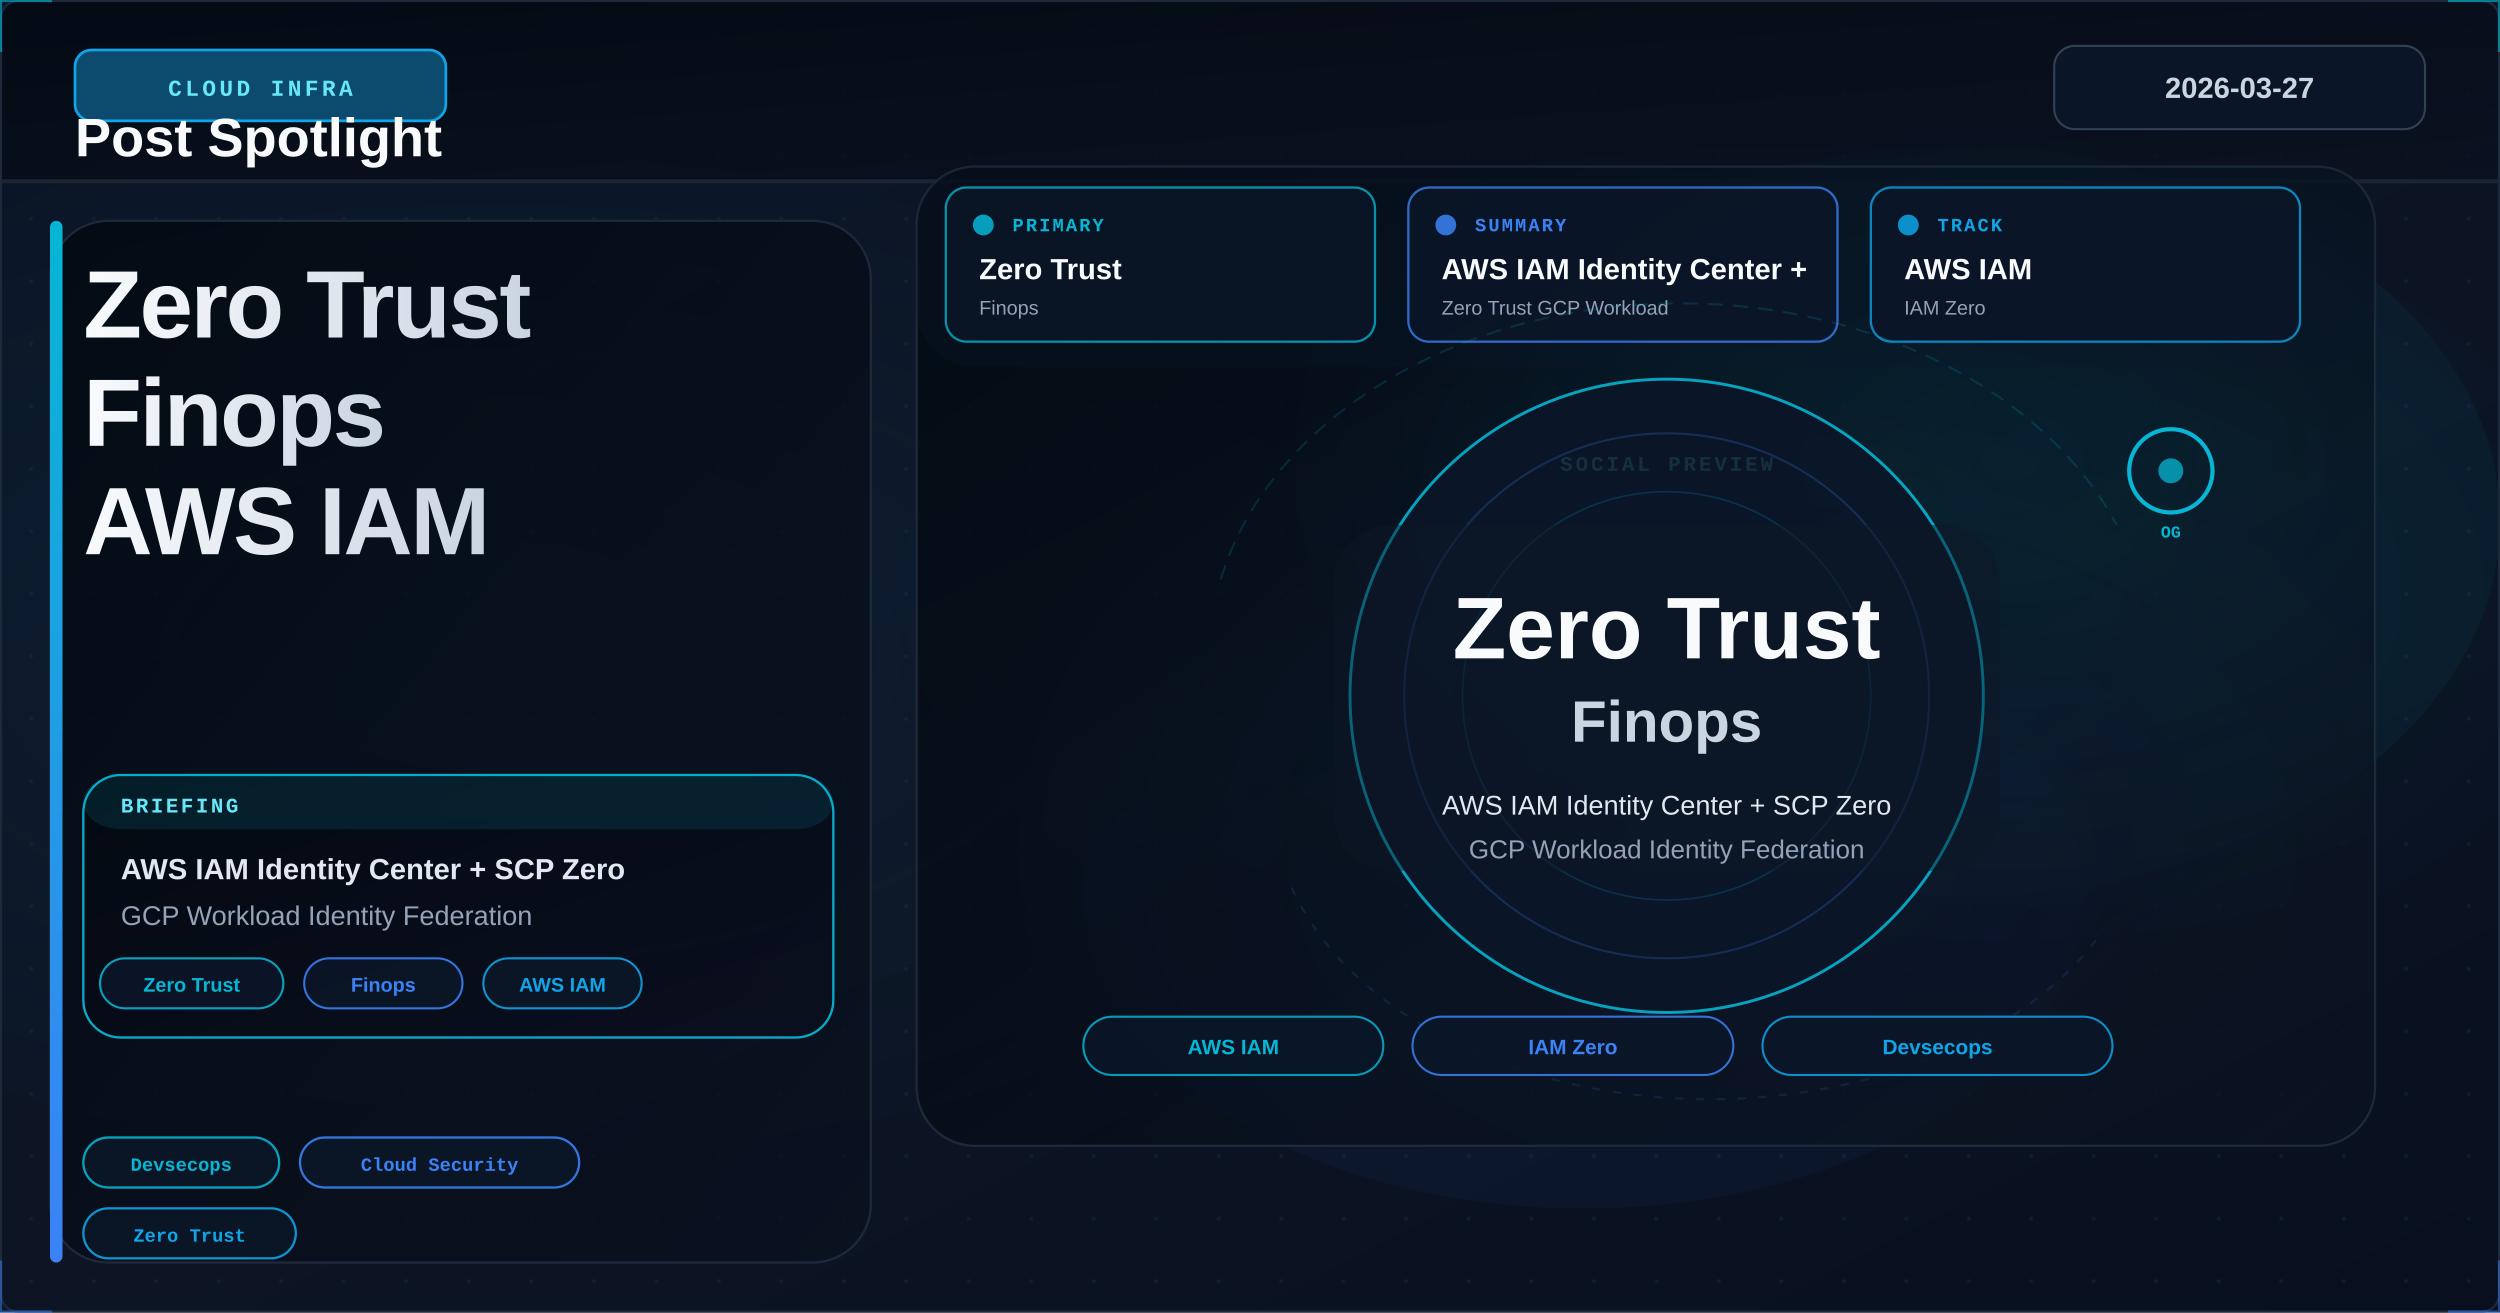
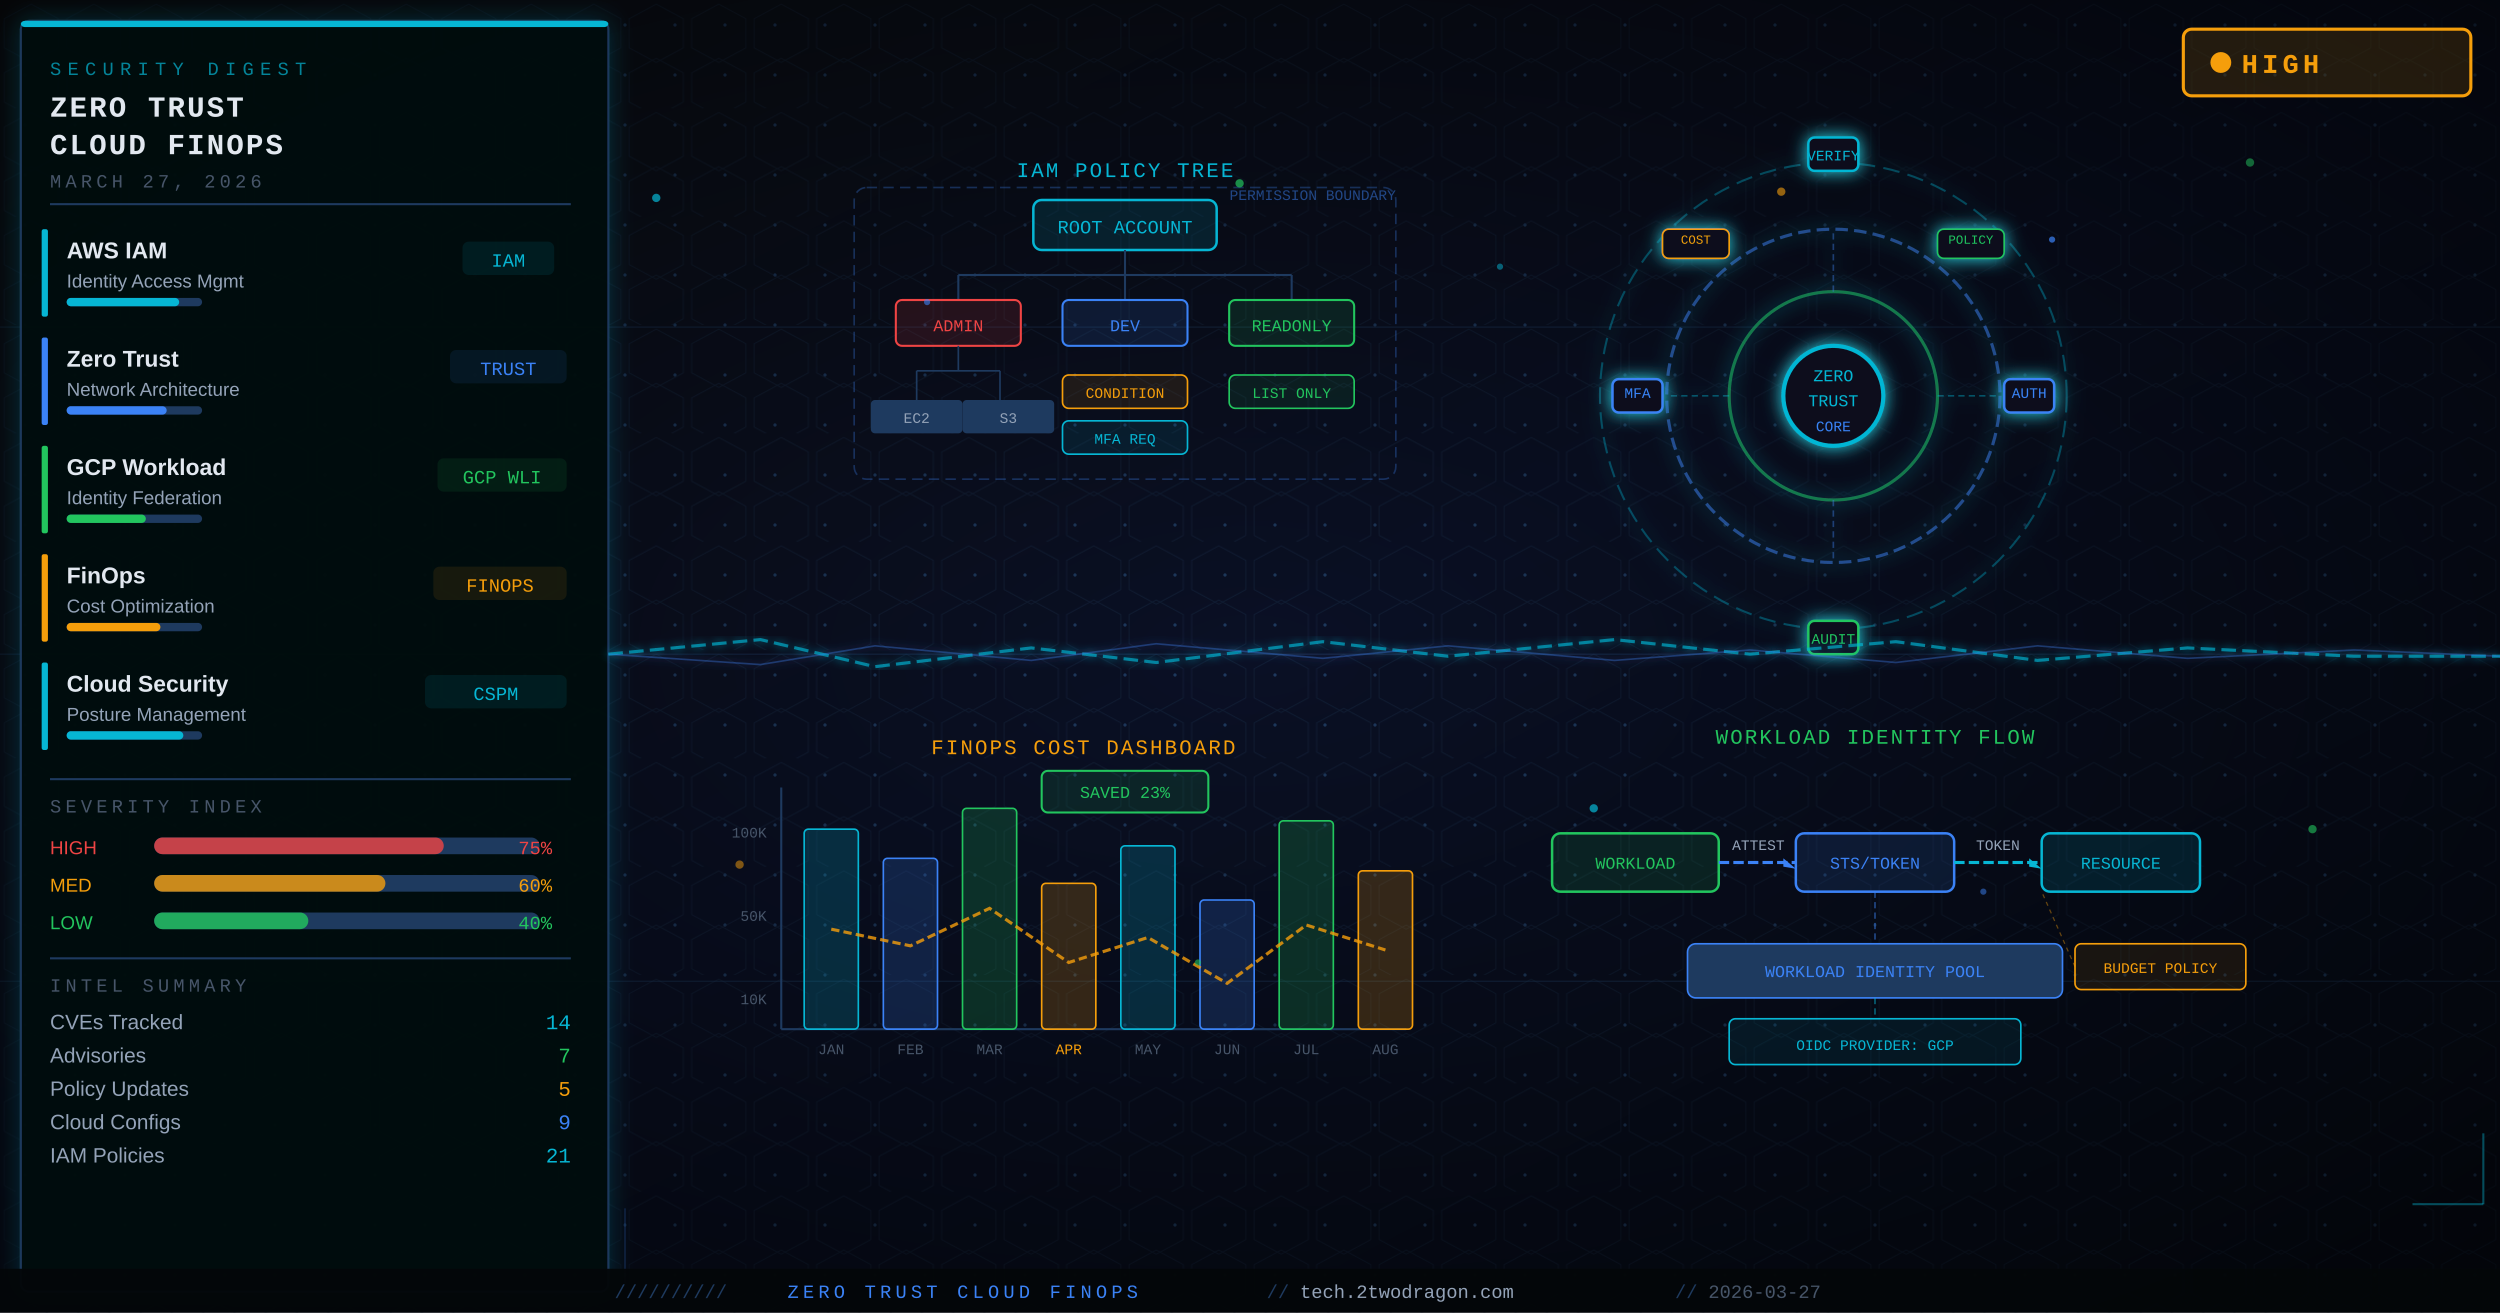
<svg xmlns="http://www.w3.org/2000/svg" viewBox="0 0 1200 630" width="1200" height="630">
  <defs>
-     <linearGradient id="u3129f1bg" x1="0%" y1="0%" x2="100%" y2="100%">
-       <stop offset="0%" style="stop-color:#0a1628" />
-       <stop offset="50%" style="stop-color:#0d1525" />
-       <stop offset="100%" style="stop-color:#081020" />
+     <linearGradient id="m27_bg" x1="0%" y1="0%" x2="100%" y2="100%">
+       <stop offset="0%" stop-color="#0d1117" />
+       <stop offset="50%" stop-color="#0a1025" />
+       <stop offset="100%" stop-color="#070d1a" />
    </linearGradient>
-     <linearGradient id="u3129f1accent" x1="0%" y1="0%" x2="0%" y2="100%">
-       <stop offset="0%" style="stop-color:#06b6d4" />
-       <stop offset="100%" style="stop-color:#3b82f6" />
-     </linearGradient>
-     <linearGradient id="u3129f1title" x1="0%" y1="0%" x2="100%" y2="0%">
-       <stop offset="0%" style="stop-color:#f8fafc" />
-       <stop offset="100%" style="stop-color:#cbd5e1" />
-     </linearGradient>
-     <linearGradient id="u3129f1panel" x1="0%" y1="0%" x2="100%" y2="100%">
-       <stop offset="0%" style="stop-color:#020810;stop-opacity:0.85" />
-       <stop offset="100%" style="stop-color:#0a0f1e;stop-opacity:0.75" />
-     </linearGradient>
-     <radialGradient id="u3129f1ambientL" cx="20%" cy="50%" r="40%">
-       <stop offset="0%" style="stop-color:#06b6d4;stop-opacity:0.06" />
-       <stop offset="100%" style="stop-color:#06b6d4;stop-opacity:0" />
+     <radialGradient id="m27_vignette" cx="50%" cy="50%" r="70%">
+       <stop offset="0%" stop-color="transparent" />
+       <stop offset="100%" stop-color="#000" stop-opacity="0.65" />
    </radialGradient>
-     <radialGradient id="u3129f1ambientR" cx="70%" cy="45%" r="35%">
-       <stop offset="0%" style="stop-color:#06b6d4;stop-opacity:0.08" />
-       <stop offset="100%" style="stop-color:#06b6d4;stop-opacity:0" />
-     </radialGradient>
-     <filter id="u3129f1glow" x="-100%" y="-100%" width="300%" height="300%">
-       <feDropShadow dx="0" dy="0" stdDeviation="8" flood-color="#06b6d4" flood-opacity="0.7" />
-     </filter>
-     <filter id="u3129f1blur" x="-50%" y="-50%" width="200%" height="200%">
-       <feGaussianBlur stdDeviation="12" />
-     </filter>
-     <filter id="u3129f1textglow" x="-20%" y="-20%" width="140%" height="140%">
-       <feDropShadow dx="0" dy="0" stdDeviation="4" flood-color="#06b6d4" flood-opacity="0.5" />
-     </filter>
-     <filter id="u3129f1fxGlow" x="-50%" y="-50%" width="200%" height="200%">
-       <feGaussianBlur stdDeviation="6" result="b" />
-       <feColorMatrix in="b" type="matrix" values="1.2 0.4 0 0 0 0.5 0.6 0 0 0 0 0 0 0 0 0 0 0 0.85 0" result="g" />
-       <feMerge>
-         <feMergeNode in="g" />
-         <feMergeNode in="SourceGraphic" />
-       </feMerge>
-     </filter>
-     <filter id="u3129f1fxRed" x="-60%" y="-60%" width="220%" height="220%">
-       <feGaussianBlur stdDeviation="8" result="b" />
-       <feColorMatrix in="b" type="matrix" values="1.3 0 0 0 0.7 0 0 0 0 0 0 0 0 0 0 0 0 0 0.95 0" result="g" />
-       <feMerge>
-         <feMergeNode in="g" />
-         <feMergeNode in="SourceGraphic" />
-       </feMerge>
-     </filter>
-     <radialGradient id="u3129f1sceneGlow1" cx="75%" cy="30%" r="50%">
-       <stop offset="0%" stop-color="#06b6d4" stop-opacity="0.15" />
-       <stop offset="100%" stop-color="#06b6d4" stop-opacity="0" />
-     </radialGradient>
-     <radialGradient id="u3129f1sceneGlow2" cx="60%" cy="70%" r="60%">
-       <stop offset="0%" stop-color="#3b82f6" stop-opacity="0.10" />
-       <stop offset="100%" stop-color="#3b82f6" stop-opacity="0" />
-     </radialGradient>
-     <pattern id="u3129f1dots" x="0" y="0" width="30" height="30" patternUnits="userSpaceOnUse">
-       <circle cx="15" cy="15" r="1" fill="#1e293b" opacity="0.7" />
+     <filter id="m27_glow">
+       <feGaussianBlur stdDeviation="3" result="b" />
+       <feMerge>
+         <feMergeNode in="b" />
+         <feMergeNode in="SourceGraphic" />
+       </feMerge>
+     </filter>
+     <filter id="m27_glowC">
+       <feGaussianBlur stdDeviation="4" result="b" />
+       <feColorMatrix in="b" type="matrix" values="0 0 0 0 0.024 0 0 0 0 0.714 0 0 0 0 0.831 0 0 0 1 0" />
+       <feMerge>
+         <feMergeNode />
+         <feMergeNode in="SourceGraphic" />
+       </feMerge>
+     </filter>
+     <filter id="m27_glowB">
+       <feGaussianBlur stdDeviation="4" result="b" />
+       <feColorMatrix in="b" type="matrix" values="0 0 0 0 0.231 0 0 0 0 0.510 0 0 0 0 0.965 0 0 0 1 0" />
+       <feMerge>
+         <feMergeNode />
+         <feMergeNode in="SourceGraphic" />
+       </feMerge>
+     </filter>
+     <filter id="m27_glowG">
+       <feGaussianBlur stdDeviation="4" result="b" />
+       <feColorMatrix in="b" type="matrix" values="0 0 0 0 0.133 0 0 0 0 0.773 0 0 0 0 0.369 0 0 0 1 0" />
+       <feMerge>
+         <feMergeNode />
+         <feMergeNode in="SourceGraphic" />
+       </feMerge>
+     </filter>
+     <filter id="m27_panel">
+       <feDropShadow dx="0" dy="0" stdDeviation="6" flood-color="#06b6d4" flood-opacity="0.25" />
+     </filter>
+     <filter id="m27_crack">
+       <feGaussianBlur stdDeviation="2" result="b" />
+       <feMerge>
+         <feMergeNode in="b" />
+         <feMergeNode in="SourceGraphic" />
+       </feMerge>
+     </filter>
+     <pattern id="m27_dots" width="24" height="24" patternUnits="userSpaceOnUse">
+       <circle cx="12" cy="12" r="0.8" fill="#1e3a5f" />
    </pattern>
-     <clipPath id="u3129f1clip">
-       <rect x="1" y="1" width="1198" height="628" rx="8" ry="8" />
-     </clipPath>
+     <pattern id="m27_hex" width="30" height="52" patternUnits="userSpaceOnUse">
+       <polygon points="15,2 28,9 28,23 15,30 2,23 2,9" fill="none" stroke="#1a2f4a" stroke-width="0.5" />
+       <polygon points="15,28 28,35 28,49 15,56 2,49 2,35" fill="none" stroke="#1a2f4a" stroke-width="0.5" />
+     </pattern>
    <style>
-       @keyframes u3129f1floatUp { 0%{transform:translateY(0);opacity:0.9} 85%{opacity:0.5} 100%{transform:translateY(-80px);opacity:0} }
-       @keyframes u3129f1pulse { 0%,100%{opacity:0.5} 50%{opacity:1} }
-       @keyframes u3129f1crackFx { 0%,100%{stroke-opacity:0.6} 50%{stroke-opacity:1} }
-       @keyframes u3129f1glimmer { 0%{opacity:0.3} 50%{opacity:0.85} 100%{opacity:0.3} }
-       @keyframes u3129f1dash { to{stroke-dashoffset:-20} }
-       @keyframes u3129f1rotSpin { from{transform:rotate(0deg)} to{transform:rotate(360deg)} }
-       .u3129f1fa { animation: u3129f1floatUp 3.2s ease-in infinite; }
-       .u3129f1fb { animation: u3129f1floatUp 3.8s ease-in infinite; animation-delay:0.9s; }
-       .u3129f1fc { animation: u3129f1floatUp 2.9s ease-in infinite; animation-delay:1.7s; }
-       .u3129f1crack { animation: u3129f1crackFx 1.9s ease-in-out infinite; }
-       .u3129f1blink { animation: u3129f1pulse 2.2s ease-in-out infinite; }
-     </style>
+     @keyframes m27_pulse{0%,100%{opacity:.6}50%{opacity:1}}
+     @keyframes m27_float{0%{transform:translateY(0);opacity:.8}100%{transform:translateY(-22px);opacity:0}}
+     @keyframes m27_spin{from{transform:rotate(0deg)}to{transform:rotate(360deg)}}
+     @keyframes m27_big{0%,100%{opacity:.3}50%{opacity:.7}}
+     @keyframes m27_glim{0%,100%{opacity:.25}50%{opacity:.85}}
+     .p1{animation:m27_pulse 2.1s infinite}
+     .p2{animation:m27_pulse 2.8s infinite .4s}
+     .p3{animation:m27_pulse 3.2s infinite .8s}
+     .f1{animation:m27_float 3.2s infinite}
+     .f2{animation:m27_float 4.1s infinite 1.1s}
+     .f3{animation:m27_float 3.7s infinite 2.1s}
+     .big{animation:m27_big 3s infinite}
+     .gl{animation:m27_glim 2.2s infinite}
+   </style>
  </defs>
-   <rect width="1200" height="630" fill="url(#u3129f1bg)" />
-   <g clip-path="url(#u3129f1clip)">
-     <rect width="1200" height="630" fill="url(#u3129f1dots)" opacity="0.6" />
-     <rect width="1200" height="630" fill="url(#u3129f1ambientL)" />
-     <rect width="1200" height="630" fill="url(#u3129f1ambientR)" />
-     <ellipse cx="940" cy="250" rx="260" ry="180" fill="#06b6d4" opacity="0.05" />
-     <ellipse cx="760" cy="430" rx="240" ry="150" fill="#3b82f6" opacity="0.04" />
-     <rect x="0" y="0" width="1200" height="88" fill="url(#u3129f1panel)" opacity="0.96" />
-     <rect x="0" y="86" width="1200" height="2" fill="#1e293b" opacity="0.8" />
-     <rect x="36" y="24" width="178" height="34" rx="8" fill="#0c4a6e" stroke="#0ea5e9" stroke-width="1.3" />
-     <text x="125" y="46" font-family="Courier New, monospace" font-size="11" fill="#67e8f9" text-anchor="middle" letter-spacing="1.6" font-weight="bold">CLOUD INFRA</text>
-     <rect x="986" y="22" width="178" height="40" rx="10" fill="#0a1628" stroke="#334155" stroke-width="1" />
-     <text x="1075" y="47" font-family="Segoe UI, Arial, sans-serif" font-size="14" font-weight="700" fill="#cbd5e1" text-anchor="middle">2026-03-27</text>
-     <text x="36" y="75" font-family="Segoe UI, Arial, sans-serif" font-size="26" font-weight="800" fill="#f8fafc">Post Spotlight</text>
-     <rect x="24" y="106" width="394" height="500" rx="28" fill="url(#u3129f1panel)" stroke="#1e293b" stroke-width="1.1" opacity="0.96" />
-     <rect x="24" y="106" width="6" height="500" rx="3" fill="url(#u3129f1accent)" />
-     <text x="40" y="162" font-family="Segoe UI, Arial, sans-serif" font-size="46" fill="url(#u3129f1title)" font-weight="800" letter-spacing="-1.1">Zero Trust</text>
-     <text x="40" y="214" font-family="Segoe UI, Arial, sans-serif" font-size="46" fill="url(#u3129f1title)" font-weight="800" letter-spacing="-1.1">Finops</text>
-     <text x="40" y="266" font-family="Segoe UI, Arial, sans-serif" font-size="46" fill="url(#u3129f1title)" font-weight="800" letter-spacing="-1.1">AWS IAM</text>
-     <rect x="40" y="372" width="360" height="126" rx="18" fill="url(#u3129f1panel)" stroke="#06b6d4" stroke-width="1.1" opacity="0.94" />
-     <rect x="40" y="372" width="360" height="26" rx="18" fill="#06b6d4" opacity="0.12" />
-     <text x="58" y="390" font-family="Courier New, monospace" font-size="10" fill="#67e8f9" font-weight="700" letter-spacing="1.2">BRIEFING</text>
-     <text x="58" y="422" font-family="Segoe UI, Arial, sans-serif" font-size="14" fill="#e2e8f0" font-weight="700">AWS IAM Identity Center + SCP Zero</text>
-     <text x="58" y="444" font-family="Segoe UI, Arial, sans-serif" font-size="13" fill="#94a3b8">GCP Workload Identity Federation</text>
-     <rect x="48" y="460" width="88" height="24" rx="12" fill="#0a1628" stroke="#06b6d4" stroke-width="1" opacity="0.88" />
-     <text x="92.0" y="476" font-family="Segoe UI, Arial, sans-serif" font-size="9.5" fill="#06b6d4" text-anchor="middle" font-weight="700">Zero Trust</text>
-     <rect x="146" y="460" width="76" height="24" rx="12" fill="#0a1628" stroke="#3b82f6" stroke-width="1" opacity="0.88" />
-     <text x="184.0" y="476" font-family="Segoe UI, Arial, sans-serif" font-size="9.5" fill="#3b82f6" text-anchor="middle" font-weight="700">Finops</text>
-     <rect x="232" y="460" width="76" height="24" rx="12" fill="#0a1628" stroke="#0ea5e9" stroke-width="1" opacity="0.88" />
-     <text x="270.0" y="476" font-family="Segoe UI, Arial, sans-serif" font-size="9.5" fill="#0ea5e9" text-anchor="middle" font-weight="700">AWS IAM</text>
-     <rect x="40" y="546" width="94" height="24" rx="12" fill="#0a1628" stroke="#06b6d4" stroke-width="1.1" opacity="0.88" />
-     <text x="87.0" y="562" font-family="Courier New, monospace" font-size="9" fill="#06b6d4" text-anchor="middle" font-weight="700">Devsecops</text>
-     <rect x="144" y="546" width="134" height="24" rx="12" fill="#0a1628" stroke="#3b82f6" stroke-width="1.1" opacity="0.88" />
-     <text x="211.0" y="562" font-family="Courier New, monospace" font-size="9" fill="#3b82f6" text-anchor="middle" font-weight="700">Cloud Security</text>
-     <rect x="40" y="580" width="102" height="24" rx="12" fill="#0a1628" stroke="#0ea5e9" stroke-width="1.1" opacity="0.88" />
-     <text x="91.0" y="596" font-family="Courier New, monospace" font-size="9" fill="#0ea5e9" text-anchor="middle" font-weight="700">Zero Trust</text>
-     <rect x="440" y="80" width="700" height="470" rx="28" fill="url(#u3129f1panel)" stroke="#1e293b" stroke-width="1.1" opacity="0.96" />
-     <rect x="440" y="80" width="700" height="470" rx="28" fill="url(#u3129f1sceneGlow1)" opacity="0.55" />
-     <rect x="440" y="80" width="700" height="470" rx="28" fill="url(#u3129f1sceneGlow2)" opacity="0.42" />
-     <rect x="440" y="80" width="700" height="96" rx="28" fill="#0a1628" opacity="0.32" />
-     <rect x="454" y="90" width="206" height="74" rx="10" fill="#0a1628" stroke="#06b6d4" stroke-width="1.1" opacity="0.78" />
-     <circle cx="472" cy="108" r="5" fill="#06b6d4" opacity="0.85" />
-     <text x="486" y="111" font-family="Courier New, monospace" font-size="9" fill="#06b6d4" font-weight="700" letter-spacing="1">PRIMARY</text>
-     <text x="470" y="134" font-family="Segoe UI, Arial, sans-serif" font-size="14" fill="#f8fafc" font-weight="700">Zero Trust</text>
-     <text x="470" y="151" font-family="Segoe UI, Arial, sans-serif" font-size="9.5" fill="#94a3b8">Finops</text>
-     <rect x="676" y="90" width="206" height="74" rx="10" fill="#0a1628" stroke="#3b82f6" stroke-width="1.1" opacity="0.78" />
-     <circle cx="694" cy="108" r="5" fill="#3b82f6" opacity="0.85" />
-     <text x="708" y="111" font-family="Courier New, monospace" font-size="9" fill="#3b82f6" font-weight="700" letter-spacing="1">SUMMARY</text>
-     <text x="692" y="134" font-family="Segoe UI, Arial, sans-serif" font-size="14" fill="#f8fafc" font-weight="700">AWS IAM Identity Center +</text>
-     <text x="692" y="151" font-family="Segoe UI, Arial, sans-serif" font-size="9.5" fill="#94a3b8">Zero Trust GCP Workload</text>
-     <rect x="898" y="90" width="206" height="74" rx="10" fill="#0a1628" stroke="#0ea5e9" stroke-width="1.1" opacity="0.78" />
-     <circle cx="916" cy="108" r="5" fill="#0ea5e9" opacity="0.85" />
-     <text x="930" y="111" font-family="Courier New, monospace" font-size="9" fill="#0ea5e9" font-weight="700" letter-spacing="1">TRACK</text>
-     <text x="914" y="134" font-family="Segoe UI, Arial, sans-serif" font-size="14" fill="#f8fafc" font-weight="700">AWS IAM</text>
-     <text x="914" y="151" font-family="Segoe UI, Arial, sans-serif" font-size="9.5" fill="#94a3b8">IAM Zero</text>
-     <text x="800" y="226" font-family="Courier New, monospace" font-size="10" fill="#67e8f9" font-weight="700" text-anchor="middle" letter-spacing="1.4">SOCIAL PREVIEW</text>
-     <circle cx="800" cy="334" r="152" fill="#0a1628" stroke="#06b6d4" stroke-width="1.4" opacity="0.88" />
-     <circle cx="800" cy="334" r="126" fill="none" stroke="#3b82f6" stroke-width="1.0" opacity="0.22" />
-     <circle cx="800" cy="334" r="98" fill="none" stroke="#0ea5e9" stroke-width="0.8" opacity="0.18" />
-     <path d="M 586 278 A 226 170 0 0 1 1016 252" fill="none" stroke="#06b6d4" stroke-width="1" opacity="0.16" stroke-dasharray="7 5" />
-     <path d="M 620 426 A 210 144 0 0 0 1010 446" fill="none" stroke="#3b82f6" stroke-width="1" opacity="0.14" stroke-dasharray="4 6" />
-     <rect x="640" y="252" width="320" height="166" rx="28" fill="#0d1525" opacity="0.46" />
-     <text x="800" y="316" font-family="Segoe UI, Arial, sans-serif" font-size="42" fill="#f8fafc" font-weight="800" text-anchor="middle">Zero Trust</text>
-     <text x="800" y="356" font-family="Segoe UI, Arial, sans-serif" font-size="28" fill="#cbd5e1" font-weight="700" text-anchor="middle">Finops</text>
-     <text x="800" y="391" font-family="Segoe UI, Arial, sans-serif" font-size="13" fill="#e2e8f0" text-anchor="middle">AWS IAM Identity Center + SCP Zero</text>
-     <text x="800" y="412" font-family="Segoe UI, Arial, sans-serif" font-size="12.5" fill="#94a3b8" text-anchor="middle">GCP Workload Identity Federation</text>
-     <circle cx="1042" cy="226" r="20" fill="none" stroke="#06b6d4" stroke-width="2" />
-     <circle cx="1042" cy="226" r="6" fill="#06b6d4" opacity="0.75" />
-     <text x="1042" y="258" font-family="Courier New, monospace" font-size="8" fill="#06b6d4" text-anchor="middle" font-weight="700">OG</text>
-     <rect x="520" y="488" width="144" height="28" rx="14" fill="#0a1628" stroke="#06b6d4" stroke-width="1" opacity="0.84" />
-     <text x="592.0" y="506" font-family="Segoe UI, Arial, sans-serif" font-size="10" fill="#06b6d4" text-anchor="middle" font-weight="700">AWS IAM</text>
-     <rect x="678" y="488" width="154" height="28" rx="14" fill="#0a1628" stroke="#3b82f6" stroke-width="1" opacity="0.84" />
-     <text x="755.0" y="506" font-family="Segoe UI, Arial, sans-serif" font-size="10" fill="#3b82f6" text-anchor="middle" font-weight="700">IAM Zero</text>
-     <rect x="846" y="488" width="168" height="28" rx="14" fill="#0a1628" stroke="#0ea5e9" stroke-width="1" opacity="0.84" />
-     <text x="930.0" y="506" font-family="Segoe UI, Arial, sans-serif" font-size="10" fill="#0ea5e9" text-anchor="middle" font-weight="700">Devsecops</text>
-     <rect width="1200" height="2" x="0" y="0" fill="#06b6d4" opacity="0">
-       <animate attributeName="y" values="-2;632" dur="6s" repeatCount="indefinite" />
-       <animate attributeName="opacity" values="0;0.03;0.03;0" dur="6s" repeatCount="indefinite" keyTimes="0;0.1;0.9;1" />
-     </rect>
-   </g>
-   <rect x="0.5" y="0.5" width="1199" height="629" rx="8" ry="8" fill="none" stroke="#1e293b" stroke-width="1" />
-   <polyline points="0,25 0,0 25,0" fill="none" stroke="#06b6d4" stroke-width="2" opacity="0.6" />
-   <polyline points="1175,0 1200,0 1200,25" fill="none" stroke="#06b6d4" stroke-width="2" opacity="0.6" />
-   <polyline points="0,605 0,630 25,630" fill="none" stroke="#3b82f6" stroke-width="2" opacity="0.5" />
-   <polyline points="1175,630 1200,630 1200,605" fill="none" stroke="#3b82f6" stroke-width="2" opacity="0.5" />
+   <rect width="1200" height="630" fill="url(#m27_bg)" />
+   <rect width="1200" height="630" fill="url(#m27_dots)" />
+   <rect width="1200" height="630" fill="url(#m27_hex)" opacity="0.4" />
+   <line x1="0" y1="157" x2="1200" y2="157" stroke="#1e3a5f" stroke-width="0.5" opacity="0.6" />
+   <line x1="0" y1="314" x2="1200" y2="314" stroke="#1e3a5f" stroke-width="0.5" opacity="0.6" />
+   <line x1="0" y1="471" x2="1200" y2="471" stroke="#1e3a5f" stroke-width="0.5" opacity="0.6" />
+   <rect width="1200" height="630" fill="url(#m27_vignette)" />
+   <rect x="10" y="10" width="282" height="610" rx="4" fill="#06080f" stroke="#1e3a5f" stroke-width="1" filter="url(#m27_panel)" opacity="0.96" />
+   <rect x="10" y="10" width="282" height="3" rx="2" fill="#06b6d4" />
+   <text x="24" y="36" font-family="Courier New" font-size="9" fill="#06b6d4" letter-spacing="3" opacity="0.7">SECURITY DIGEST</text>
+   <text x="24" y="56" font-family="Courier New" font-size="14" fill="#e2e8f0" font-weight="bold" letter-spacing="1">ZERO TRUST</text>
+   <text x="24" y="74" font-family="Courier New" font-size="14" fill="#e2e8f0" font-weight="bold" letter-spacing="1">CLOUD FINOPS</text>
+   <text x="24" y="90" font-family="Courier New" font-size="9" fill="#475569" letter-spacing="2">MARCH 27, 2026</text>
+   <line x1="24" y1="98" x2="274" y2="98" stroke="#1e3a5f" stroke-width="1" />
+   <rect x="20" y="110" width="3" height="42" rx="1" fill="#06b6d4" />
+   <text x="32" y="124" font-family="Arial" font-size="11" fill="#e2e8f0" font-weight="bold">AWS IAM</text>
+   <text x="32" y="138" font-family="Arial" font-size="9" fill="#94a3b8">Identity Access Mgmt</text>
+   <rect x="32" y="143" width="65" height="4" rx="2" fill="#1e3a5f" />
+   <rect x="32" y="143" width="54" height="4" rx="2" fill="#06b6d4" class="gl" />
+   <rect x="222" y="116" width="44" height="16" rx="3" fill="#06b6d418" />
+   <text x="244" y="128" font-family="Courier New" font-size="9" fill="#06b6d4" text-anchor="middle">IAM</text>
+   <rect x="20" y="162" width="3" height="42" rx="1" fill="#3b82f6" />
+   <text x="32" y="176" font-family="Arial" font-size="11" fill="#e2e8f0" font-weight="bold">Zero Trust</text>
+   <text x="32" y="190" font-family="Arial" font-size="9" fill="#94a3b8">Network Architecture</text>
+   <rect x="32" y="195" width="65" height="4" rx="2" fill="#1e3a5f" />
+   <rect x="32" y="195" width="48" height="4" rx="2" fill="#3b82f6" class="gl" />
+   <rect x="216" y="168" width="56" height="16" rx="3" fill="#3b82f618" />
+   <text x="244" y="180" font-family="Courier New" font-size="9" fill="#3b82f6" text-anchor="middle">TRUST</text>
+   <rect x="20" y="214" width="3" height="42" rx="1" fill="#22c55e" />
+   <text x="32" y="228" font-family="Arial" font-size="11" fill="#e2e8f0" font-weight="bold">GCP Workload</text>
+   <text x="32" y="242" font-family="Arial" font-size="9" fill="#94a3b8">Identity Federation</text>
+   <rect x="32" y="247" width="65" height="4" rx="2" fill="#1e3a5f" />
+   <rect x="32" y="247" width="38" height="4" rx="2" fill="#22c55e" class="gl" />
+   <rect x="210" y="220" width="62" height="16" rx="3" fill="#22c55e18" />
+   <text x="241" y="232" font-family="Courier New" font-size="9" fill="#22c55e" text-anchor="middle">GCP WLI</text>
+   <rect x="20" y="266" width="3" height="42" rx="1" fill="#f59e0b" />
+   <text x="32" y="280" font-family="Arial" font-size="11" fill="#e2e8f0" font-weight="bold">FinOps</text>
+   <text x="32" y="294" font-family="Arial" font-size="9" fill="#94a3b8">Cost Optimization</text>
+   <rect x="32" y="299" width="65" height="4" rx="2" fill="#1e3a5f" />
+   <rect x="32" y="299" width="45" height="4" rx="2" fill="#f59e0b" class="gl" />
+   <rect x="208" y="272" width="64" height="16" rx="3" fill="#f59e0b18" />
+   <text x="240" y="284" font-family="Courier New" font-size="9" fill="#f59e0b" text-anchor="middle">FINOPS</text>
+   <rect x="20" y="318" width="3" height="42" rx="1" fill="#06b6d4" />
+   <text x="32" y="332" font-family="Arial" font-size="11" fill="#e2e8f0" font-weight="bold">Cloud Security</text>
+   <text x="32" y="346" font-family="Arial" font-size="9" fill="#94a3b8">Posture Management</text>
+   <rect x="32" y="351" width="65" height="4" rx="2" fill="#1e3a5f" />
+   <rect x="32" y="351" width="56" height="4" rx="2" fill="#06b6d4" class="gl" />
+   <rect x="204" y="324" width="68" height="16" rx="3" fill="#06b6d418" />
+   <text x="238" y="336" font-family="Courier New" font-size="9" fill="#06b6d4" text-anchor="middle">CSPM</text>
+   <line x1="24" y1="374" x2="274" y2="374" stroke="#1e3a5f" stroke-width="1" />
+   <text x="24" y="390" font-family="Courier New" font-size="9" fill="#475569" letter-spacing="2">SEVERITY INDEX</text>
+   <text x="24" y="410" font-family="Arial" font-size="9" fill="#ef4444">HIGH</text>
+   <rect x="74" y="402" width="185" height="8" rx="4" fill="#1e3a5f" />
+   <rect x="74" y="402" width="139" height="8" rx="4" fill="#ef4444" opacity="0.8" />
+   <text x="265" y="410" font-family="Courier New" font-size="9" fill="#ef4444" text-anchor="end">75%</text>
+   <text x="24" y="428" font-family="Arial" font-size="9" fill="#f59e0b">MED</text>
+   <rect x="74" y="420" width="185" height="8" rx="4" fill="#1e3a5f" />
+   <rect x="74" y="420" width="111" height="8" rx="4" fill="#f59e0b" opacity="0.8" />
+   <text x="265" y="428" font-family="Courier New" font-size="9" fill="#f59e0b" text-anchor="end">60%</text>
+   <text x="24" y="446" font-family="Arial" font-size="9" fill="#22c55e">LOW</text>
+   <rect x="74" y="438" width="185" height="8" rx="4" fill="#1e3a5f" />
+   <rect x="74" y="438" width="74" height="8" rx="4" fill="#22c55e" opacity="0.8" />
+   <text x="265" y="446" font-family="Courier New" font-size="9" fill="#22c55e" text-anchor="end">40%</text>
+   <line x1="24" y1="460" x2="274" y2="460" stroke="#1e3a5f" stroke-width="1" />
+   <text x="24" y="476" font-family="Courier New" font-size="9" fill="#475569" letter-spacing="2">INTEL SUMMARY</text>
+   <text x="24" y="494" font-family="Arial" font-size="10" fill="#94a3b8">CVEs Tracked</text>
+   <text x="274" y="494" font-family="Courier New" font-size="10" fill="#06b6d4" text-anchor="end">14</text>
+   <text x="24" y="510" font-family="Arial" font-size="10" fill="#94a3b8">Advisories</text>
+   <text x="274" y="510" font-family="Courier New" font-size="10" fill="#22c55e" text-anchor="end">7</text>
+   <text x="24" y="526" font-family="Arial" font-size="10" fill="#94a3b8">Policy Updates</text>
+   <text x="274" y="526" font-family="Courier New" font-size="10" fill="#f59e0b" text-anchor="end">5</text>
+   <text x="24" y="542" font-family="Arial" font-size="10" fill="#94a3b8">Cloud Configs</text>
+   <text x="274" y="542" font-family="Courier New" font-size="10" fill="#3b82f6" text-anchor="end">9</text>
+   <text x="24" y="558" font-family="Arial" font-size="10" fill="#94a3b8">IAM Policies</text>
+   <text x="274" y="558" font-family="Courier New" font-size="10" fill="#06b6d4" text-anchor="end">21</text>
+   <rect x="1048" y="14" width="138" height="32" rx="4" fill="#f59e0b22" stroke="#f59e0b" stroke-width="1.5" />
+   <circle cx="1066" cy="30" r="5" fill="#f59e0b" class="p1" />
+   <text x="1076" y="35" font-family="Courier New" font-size="13" fill="#f59e0b" font-weight="bold" letter-spacing="2">HIGH</text>
+   <g transform="translate(880,190)" filter="url(#m27_glowC)">
+     <circle cx="0" cy="0" r="112" fill="none" stroke="#06b6d4" stroke-width="1" stroke-dasharray="8,4" opacity="0.35" class="big" />
+     <circle cx="0" cy="0" r="80" fill="none" stroke="#3b82f6" stroke-width="1.5" stroke-dasharray="6,3" opacity="0.5" class="p2" />
+     <circle cx="0" cy="0" r="50" fill="none" stroke="#22c55e" stroke-width="1.5" opacity="0.55" class="p3" />
+     <circle cx="0" cy="0" r="24" fill="#08101e" stroke="#06b6d4" stroke-width="2" />
+     <text x="0" y="-7" font-family="Courier New" font-size="8" fill="#06b6d4" text-anchor="middle">ZERO</text>
+     <text x="0" y="5" font-family="Courier New" font-size="8" fill="#06b6d4" text-anchor="middle">TRUST</text>
+     <text x="0" y="17" font-family="Courier New" font-size="7" fill="#3b82f6" text-anchor="middle">CORE</text>
+     <rect x="-12" y="-124" width="24" height="16" rx="3" fill="#08101e" stroke="#06b6d4" stroke-width="1.2" />
+     <text x="0" y="-113" font-family="Courier New" font-size="7" fill="#06b6d4" text-anchor="middle">VERIFY</text>
+     <rect x="82" y="-8" width="24" height="16" rx="3" fill="#08101e" stroke="#3b82f6" stroke-width="1.2" />
+     <text x="94" y="1" font-family="Courier New" font-size="7" fill="#3b82f6" text-anchor="middle">AUTH</text>
+     <rect x="-106" y="-8" width="24" height="16" rx="3" fill="#08101e" stroke="#3b82f6" stroke-width="1.2" />
+     <text x="-94" y="1" font-family="Courier New" font-size="7" fill="#3b82f6" text-anchor="middle">MFA</text>
+     <rect x="-12" y="108" width="24" height="16" rx="3" fill="#08101e" stroke="#22c55e" stroke-width="1.2" />
+     <text x="0" y="119" font-family="Courier New" font-size="7" fill="#22c55e" text-anchor="middle">AUDIT</text>
+     <rect x="50" y="-80" width="32" height="14" rx="3" fill="#08101e" stroke="#22c55e" stroke-width="0.8" />
+     <text x="66" y="-73" font-family="Courier New" font-size="6" fill="#22c55e" text-anchor="middle">POLICY</text>
+     <rect x="-82" y="-80" width="32" height="14" rx="3" fill="#08101e" stroke="#f59e0b" stroke-width="0.8" />
+     <text x="-66" y="-73" font-family="Courier New" font-size="6" fill="#f59e0b" text-anchor="middle">COST</text>
+     <line x1="0" y1="-50" x2="0" y2="-80" stroke="#3b82f6" stroke-width="0.8" stroke-dasharray="3,2" opacity="0.4" />
+     <line x1="0" y1="50" x2="0" y2="80" stroke="#3b82f6" stroke-width="0.8" stroke-dasharray="3,2" opacity="0.4" />
+     <line x1="-50" y1="0" x2="-80" y2="0" stroke="#06b6d4" stroke-width="0.8" stroke-dasharray="3,2" opacity="0.4" />
+     <line x1="50" y1="0" x2="80" y2="0" stroke="#06b6d4" stroke-width="0.8" stroke-dasharray="3,2" opacity="0.4" />
+   </g>
+   <g transform="translate(540,180)">
+     <text x="0" y="-95" font-family="Courier New" font-size="10" fill="#06b6d4" text-anchor="middle" letter-spacing="1">IAM POLICY TREE</text>
+     <rect x="-44" y="-84" width="88" height="24" rx="4" fill="#06b6d420" stroke="#06b6d4" stroke-width="1.2" />
+     <text x="0" y="-68" font-family="Courier New" font-size="9" fill="#06b6d4" text-anchor="middle">ROOT ACCOUNT</text>
+     <line x1="0" y1="-60" x2="0" y2="-48" stroke="#1e3a5f" stroke-width="1" />
+     <line x1="-80" y1="-48" x2="80" y2="-48" stroke="#1e3a5f" stroke-width="1" />
+     <line x1="-80" y1="-48" x2="-80" y2="-36" stroke="#1e3a5f" stroke-width="1" />
+     <line x1="0" y1="-48" x2="0" y2="-36" stroke="#1e3a5f" stroke-width="1" />
+     <line x1="80" y1="-48" x2="80" y2="-36" stroke="#1e3a5f" stroke-width="1" />
+     <rect x="-110" y="-36" width="60" height="22" rx="3" fill="#ef444420" stroke="#ef4444" stroke-width="1" />
+     <text x="-80" y="-21" font-family="Courier New" font-size="8" fill="#ef4444" text-anchor="middle">ADMIN</text>
+     <rect x="-30" y="-36" width="60" height="22" rx="3" fill="#3b82f620" stroke="#3b82f6" stroke-width="1" />
+     <text x="0" y="-21" font-family="Courier New" font-size="8" fill="#3b82f6" text-anchor="middle">DEV</text>
+     <rect x="50" y="-36" width="60" height="22" rx="3" fill="#22c55e20" stroke="#22c55e" stroke-width="1" />
+     <text x="80" y="-21" font-family="Courier New" font-size="8" fill="#22c55e" text-anchor="middle">READONLY</text>
+     <line x1="-80" y1="-14" x2="-80" y2="-2" stroke="#1e3a5f" stroke-width="0.8" />
+     <line x1="-100" y1="-2" x2="-60" y2="-2" stroke="#1e3a5f" stroke-width="0.8" />
+     <line x1="-100" y1="-2" x2="-100" y2="12" stroke="#1e3a5f" stroke-width="0.8" />
+     <line x1="-60" y1="-2" x2="-60" y2="12" stroke="#1e3a5f" stroke-width="0.8" />
+     <rect x="-122" y="12" width="44" height="16" rx="2" fill="#1e3a5f" />
+     <text x="-100" y="23" font-family="Courier New" font-size="7" fill="#94a3b8" text-anchor="middle">EC2</text>
+     <rect x="-78" y="12" width="44" height="16" rx="2" fill="#1e3a5f" />
+     <text x="-56" y="23" font-family="Courier New" font-size="7" fill="#94a3b8" text-anchor="middle">S3</text>
+     <rect x="-30" y="0" width="60" height="16" rx="3" fill="#f59e0b18" stroke="#f59e0b" stroke-width="0.8" />
+     <text x="0" y="11" font-family="Courier New" font-size="7" fill="#f59e0b" text-anchor="middle">CONDITION</text>
+     <rect x="50" y="0" width="60" height="16" rx="3" fill="#22c55e18" stroke="#22c55e" stroke-width="0.8" />
+     <text x="80" y="11" font-family="Courier New" font-size="7" fill="#22c55e" text-anchor="middle">LIST ONLY</text>
+     <rect x="-30" y="22" width="60" height="16" rx="3" fill="#06b6d418" stroke="#06b6d4" stroke-width="0.8" />
+     <text x="0" y="33" font-family="Courier New" font-size="7" fill="#06b6d4" text-anchor="middle">MFA REQ</text>
+     <rect x="-130" y="-90" width="260" height="140" rx="6" fill="none" stroke="#3b82f6" stroke-width="0.8" stroke-dasharray="5,3" opacity="0.3" />
+     <text x="130" y="-84" font-family="Courier New" font-size="7" fill="#3b82f6" text-anchor="end" opacity="0.5">PERMISSION BOUNDARY</text>
+   </g>
+   <g filter="url(#m27_crack)">
+     <path d="M292,314 L365,307 L420,320 L495,311 L555,318 L635,308 L695,315 L775,307 L840,314 L910,308 L978,317 L1050,311 L1130,315 L1200,315" fill="none" stroke="#06b6d4" stroke-width="1.5" opacity="0.65" stroke-dasharray="7,3">
+       <animate attributeName="stroke-dashoffset" from="80" to="0" dur="3.5s" repeatCount="indefinite" />
+     </path>
+     <path d="M292,314 L365,319 L420,310 L495,317 L555,309 L635,316 L695,310 L775,317 L840,312 L910,318 L978,310 L1050,316 L1130,312 L1200,315" fill="none" stroke="#3b82f6" stroke-width="0.8" opacity="0.35" />
+   </g>
+   <g transform="translate(520,460)">
+     <text x="0" y="-98" font-family="Courier New" font-size="10" fill="#f59e0b" text-anchor="middle" letter-spacing="1">FINOPS COST DASHBOARD</text>
+     <line x1="-145" y1="-82" x2="-145" y2="34" stroke="#1e3a5f" stroke-width="1" />
+     <line x1="-145" y1="34" x2="155" y2="34" stroke="#1e3a5f" stroke-width="1" />
+     <text x="-152" y="-58" font-family="Courier New" font-size="7" fill="#475569" text-anchor="end">100K</text>
+     <text x="-152" y="-18" font-family="Courier New" font-size="7" fill="#475569" text-anchor="end">50K</text>
+     <text x="-152" y="22" font-family="Courier New" font-size="7" fill="#475569" text-anchor="end">10K</text>
+     <rect x="-134" y="-62" width="26" height="96" rx="2" fill="#06b6d430" stroke="#06b6d4" stroke-width="0.8" />
+     <rect x="-96" y="-48" width="26" height="82" rx="2" fill="#3b82f630" stroke="#3b82f6" stroke-width="0.8" />
+     <rect x="-58" y="-72" width="26" height="106" rx="2" fill="#22c55e30" stroke="#22c55e" stroke-width="0.8" />
+     <rect x="-20" y="-36" width="26" height="70" rx="2" fill="#f59e0b30" stroke="#f59e0b" stroke-width="0.8" />
+     <rect x="18" y="-54" width="26" height="88" rx="2" fill="#06b6d430" stroke="#06b6d4" stroke-width="0.8" />
+     <rect x="56" y="-28" width="26" height="62" rx="2" fill="#3b82f630" stroke="#3b82f6" stroke-width="0.8" />
+     <rect x="94" y="-66" width="26" height="100" rx="2" fill="#22c55e30" stroke="#22c55e" stroke-width="0.8" />
+     <rect x="132" y="-42" width="26" height="76" rx="2" fill="#f59e0b30" stroke="#f59e0b" stroke-width="0.8" />
+     <text x="-121" y="46" font-family="Courier New" font-size="7" fill="#475569" text-anchor="middle">JAN</text>
+     <text x="-83" y="46" font-family="Courier New" font-size="7" fill="#475569" text-anchor="middle">FEB</text>
+     <text x="-45" y="46" font-family="Courier New" font-size="7" fill="#475569" text-anchor="middle">MAR</text>
+     <text x="-7" y="46" font-family="Courier New" font-size="7" fill="#f59e0b" text-anchor="middle">APR</text>
+     <text x="31" y="46" font-family="Courier New" font-size="7" fill="#475569" text-anchor="middle">MAY</text>
+     <text x="69" y="46" font-family="Courier New" font-size="7" fill="#475569" text-anchor="middle">JUN</text>
+     <text x="107" y="46" font-family="Courier New" font-size="7" fill="#475569" text-anchor="middle">JUL</text>
+     <text x="145" y="46" font-family="Courier New" font-size="7" fill="#475569" text-anchor="middle">AUG</text>
+     <polyline points="-121,-14 -83,-6 -45,-24 -7,2 31,-10 69,12 107,-16 145,-4" fill="none" stroke="#f59e0b" stroke-width="1.5" stroke-dasharray="4,2" opacity="0.8" />
+     <rect x="-20" y="-90" width="80" height="20" rx="3" fill="#22c55e20" stroke="#22c55e" stroke-width="1" />
+     <text x="20" y="-77" font-family="Courier New" font-size="8" fill="#22c55e" text-anchor="middle">SAVED 23%</text>
+   </g>
+   <g transform="translate(900,455)">
+     <text x="0" y="-98" font-family="Courier New" font-size="10" fill="#22c55e" text-anchor="middle" letter-spacing="1">WORKLOAD IDENTITY FLOW</text>
+     <rect x="-155" y="-55" width="80" height="28" rx="4" fill="#22c55e20" stroke="#22c55e" stroke-width="1.2" class="p1" />
+     <text x="-115" y="-38" font-family="Courier New" font-size="8" fill="#22c55e" text-anchor="middle">WORKLOAD</text>
+     <rect x="-38" y="-55" width="76" height="28" rx="4" fill="#3b82f620" stroke="#3b82f6" stroke-width="1.2" />
+     <text x="0" y="-38" font-family="Courier New" font-size="8" fill="#3b82f6" text-anchor="middle">STS/TOKEN</text>
+     <rect x="80" y="-55" width="76" height="28" rx="4" fill="#06b6d420" stroke="#06b6d4" stroke-width="1.2" />
+     <text x="118" y="-38" font-family="Courier New" font-size="8" fill="#06b6d4" text-anchor="middle">RESOURCE</text>
+     <path d="M-75,-41 L-38,-41" stroke="#3b82f6" stroke-width="1.5" fill="none" stroke-dasharray="5,2">
+       <animate attributeName="stroke-dashoffset" from="28" to="0" dur="2s" repeatCount="indefinite" />
+     </path>
+     <polygon points="-38,-38 -44,-43 -44,-39" fill="#3b82f6" />
+     <path d="M38,-41 L80,-41" stroke="#06b6d4" stroke-width="1.5" fill="none" stroke-dasharray="5,2">
+       <animate attributeName="stroke-dashoffset" from="28" to="0" dur="2.5s" repeatCount="indefinite" />
+     </path>
+     <polygon points="80,-38 74,-43 74,-39" fill="#06b6d4" />
+     <text x="-56" y="-47" font-family="Courier New" font-size="7" fill="#94a3b8" text-anchor="middle">ATTEST</text>
+     <text x="59" y="-47" font-family="Courier New" font-size="7" fill="#94a3b8" text-anchor="middle">TOKEN</text>
+     <rect x="-90" y="-2" width="180" height="26" rx="4" fill="#1e3a5f" stroke="#3b82f6" stroke-width="0.8" />
+     <text x="0" y="14" font-family="Courier New" font-size="8" fill="#3b82f6" text-anchor="middle">WORKLOAD IDENTITY POOL</text>
+     <rect x="-70" y="34" width="140" height="22" rx="3" fill="#06b6d415" stroke="#06b6d4" stroke-width="0.8" />
+     <text x="0" y="49" font-family="Courier New" font-size="7" fill="#06b6d4" text-anchor="middle">OIDC PROVIDER: GCP</text>
+     <line x1="0" y1="-27" x2="0" y2="-2" stroke="#3b82f6" stroke-width="0.8" stroke-dasharray="3,2" opacity="0.5" />
+     <line x1="0" y1="24" x2="0" y2="34" stroke="#06b6d4" stroke-width="0.8" stroke-dasharray="3,2" opacity="0.5" />
+     <rect x="96" y="-2" width="82" height="22" rx="3" fill="#f59e0b15" stroke="#f59e0b" stroke-width="0.8" />
+     <text x="137" y="12" font-family="Courier New" font-size="7" fill="#f59e0b" text-anchor="middle">BUDGET POLICY</text>
+     <line x1="96" y1="9" x2="80" y2="-27" stroke="#f59e0b" stroke-width="0.6" stroke-dasharray="2,2" opacity="0.4" />
+   </g>
+   <circle cx="315" cy="95" r="2" fill="#06b6d4" class="f1" opacity="0.7" />
+   <circle cx="445" cy="145" r="1.5" fill="#3b82f6" class="f2" opacity="0.6" />
+   <circle cx="595" cy="88" r="2" fill="#22c55e" class="f3" opacity="0.7" />
+   <circle cx="720" cy="128" r="1.5" fill="#06b6d4" class="f1" opacity="0.5" />
+   <circle cx="855" cy="92" r="2" fill="#f59e0b" class="f2" opacity="0.6" />
+   <circle cx="985" cy="115" r="1.5" fill="#3b82f6" class="f3" opacity="0.7" />
+   <circle cx="1080" cy="78" r="2" fill="#22c55e" class="f1" opacity="0.5" />
+   <circle cx="355" cy="415" r="2" fill="#f59e0b" class="f2" opacity="0.5" />
+   <circle cx="575" cy="462" r="1.5" fill="#22c55e" class="f3" opacity="0.6" />
+   <circle cx="765" cy="388" r="2" fill="#06b6d4" class="f1" opacity="0.7" />
+   <circle cx="952" cy="428" r="1.5" fill="#3b82f6" class="f2" opacity="0.5" />
+   <circle cx="1110" cy="398" r="2" fill="#22c55e" class="f3" opacity="0.6" />
+   <line x1="1158" y1="578" x2="1192" y2="578" stroke="#06b6d4" stroke-width="1" opacity="0.4" />
+   <line x1="1192" y1="578" x2="1192" y2="544" stroke="#06b6d4" stroke-width="1" opacity="0.4" />
+   <line x1="300" y1="580" x2="300" y2="616" stroke="#3b82f6" stroke-width="0.5" opacity="0.3" />
+   <rect x="0" y="609" width="1200" height="21" fill="#030608" opacity="0.96" />
+   <text x="295" y="623" font-family="Courier New" font-size="9" fill="#1e3a5f">//////////</text>
+   <text x="378" y="623" font-family="Courier New" font-size="9" fill="#3b82f6" letter-spacing="2">ZERO TRUST CLOUD FINOPS</text>
+   <text x="608" y="623" font-family="Courier New" font-size="9" fill="#1e3a5f">//</text>
+   <text x="624" y="623" font-family="Courier New" font-size="9" fill="#94a3b8">tech.2twodragon.com</text>
+   <text x="804" y="623" font-family="Courier New" font-size="9" fill="#1e3a5f">//</text>
+   <text x="820" y="623" font-family="Courier New" font-size="9" fill="#475569">2026-03-27</text>
</svg>
